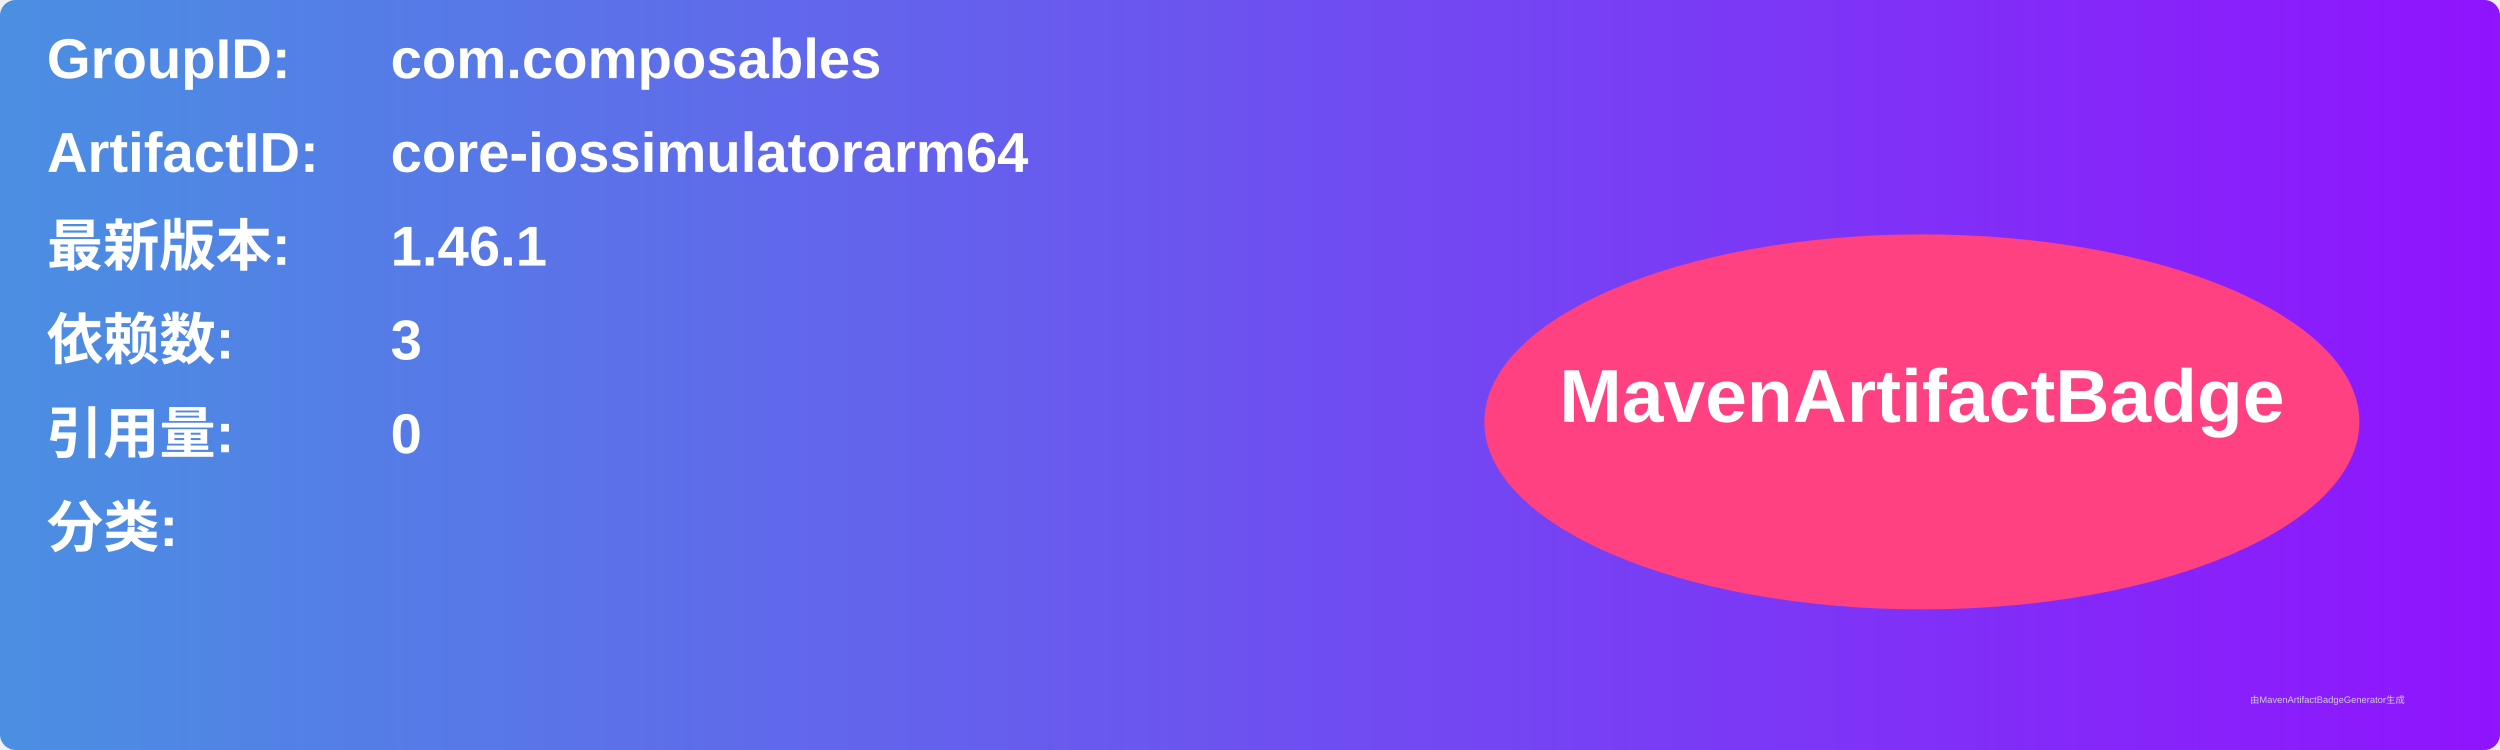
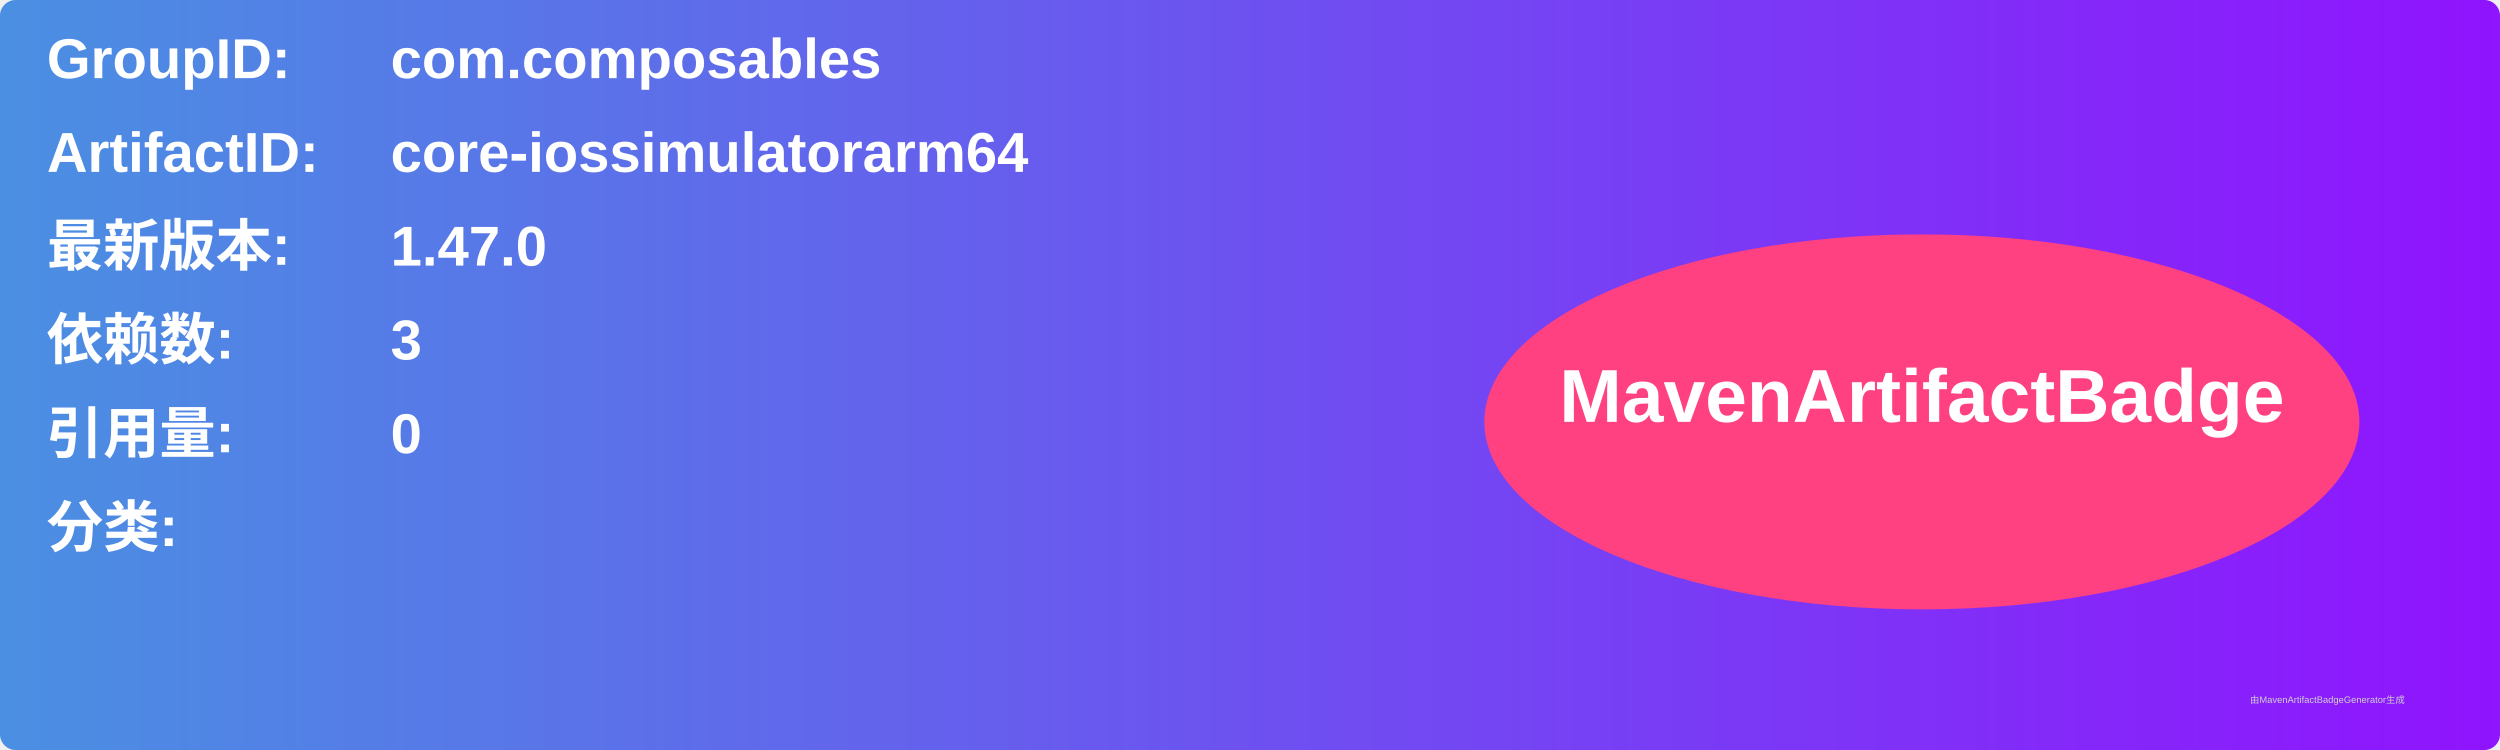
<svg xmlns="http://www.w3.org/2000/svg" width="800" height="240" viewBox="0 0 800 240">
  <linearGradient id="grad" x1="0%" y1="0%" x2="100%" y2="0%">
    <stop offset="0%" stop-color="#4a90e2" />
    <stop offset="100%" stop-color="#9013fe" />
  </linearGradient>
  <rect width="100%" height="100%" rx="5" ry="5" fill="url(#grad)" />
  <g transform="translate(15, 15)">
    <text x="0" y="10" font-family="Arial" font-size="18" fill="white" font-weight="bold" width="260">GroupID:</text>
    <text x="110" y="10" font-family="Arial" font-size="18" fill="white" font-weight="bold" width="460">com.composables</text>
    <text x="0" y="40" font-family="Arial" font-size="18" fill="white" font-weight="bold" width="260">ArtifactID:</text>
    <text x="110" y="40" font-family="Arial" font-size="18" fill="white" font-weight="bold" width="460">core-iossimulatorarm64</text>
    <text x="0" y="70" font-family="Arial" font-size="18" fill="white" font-weight="bold">最新版本:</text>
    <text x="110" y="70" font-family="Arial" font-size="18" fill="white" font-weight="bold">
-       <tspan font-weight="bold">1.46.1</tspan>
+       <tspan font-weight="bold">1.47.0</tspan>
    </text>
    <text x="0" y="100" font-family="Arial" font-size="18" fill="white" font-weight="bold">依赖数: </text>
    <text x="110" y="100" font-family="Arial" font-size="18" fill="white">
      <tspan font-weight="bold">3</tspan>
    </text>
    <text x="0" y="130" font-family="Arial" font-size="18" fill="white" font-weight="bold">引用量: </text>
    <text x="110" y="130" font-family="Arial" font-size="18" fill="white">
      <tspan font-weight="bold">0</tspan>
    </text>
    <text x="0" y="160" font-family="Arial" font-size="18" fill="white" font-weight="bold">分类:</text>
    <text x="10" y="190" font-family="Arial" font-size="10" fill="white">
      <tspan font-weight="bold" />
    </text>
    <ellipse cx="600" cy="120" rx="140" ry="60" fill="#ff4081" />
    <text x="600" y="120" text-anchor="middle" font-family="Arial" font-size="24" fill="white" font-weight="bold">MavenArtifactBadge</text>
  </g>
  <text x="720" y="225" font-family="Arial" font-size="3" fill="#d0d0d0">由MavenArtifactBadgeGenerator生成</text>
</svg>
